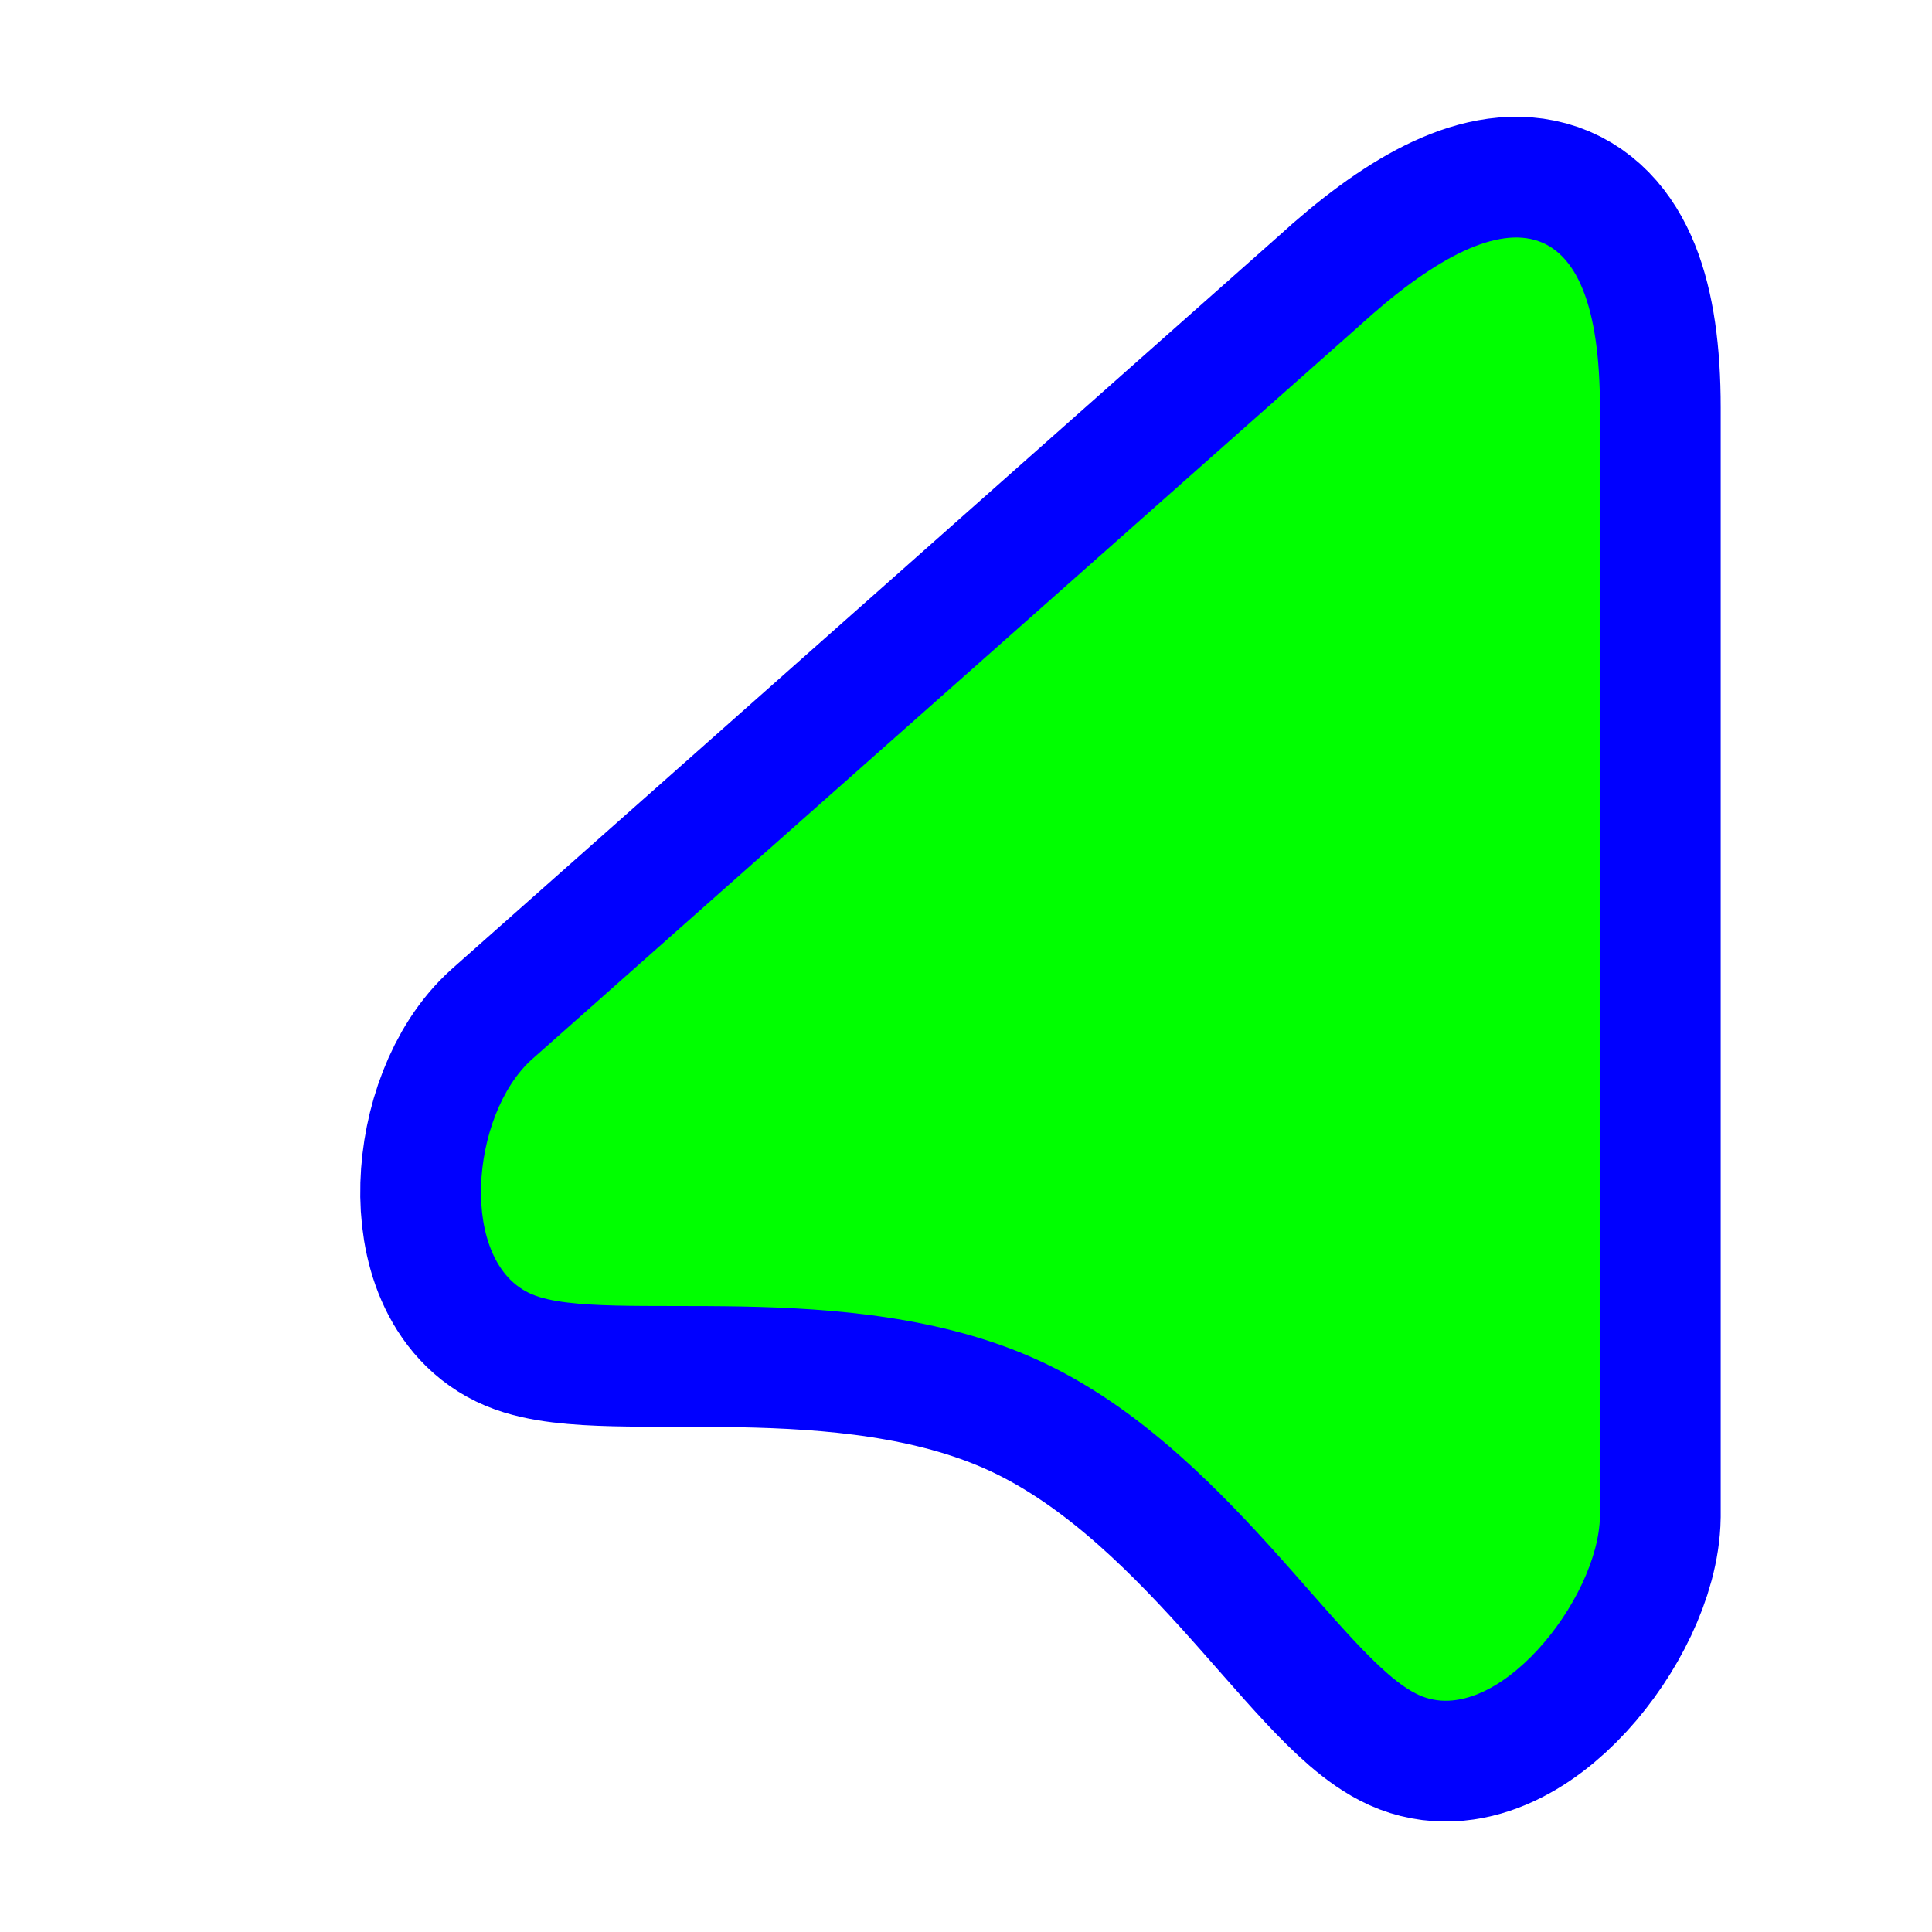
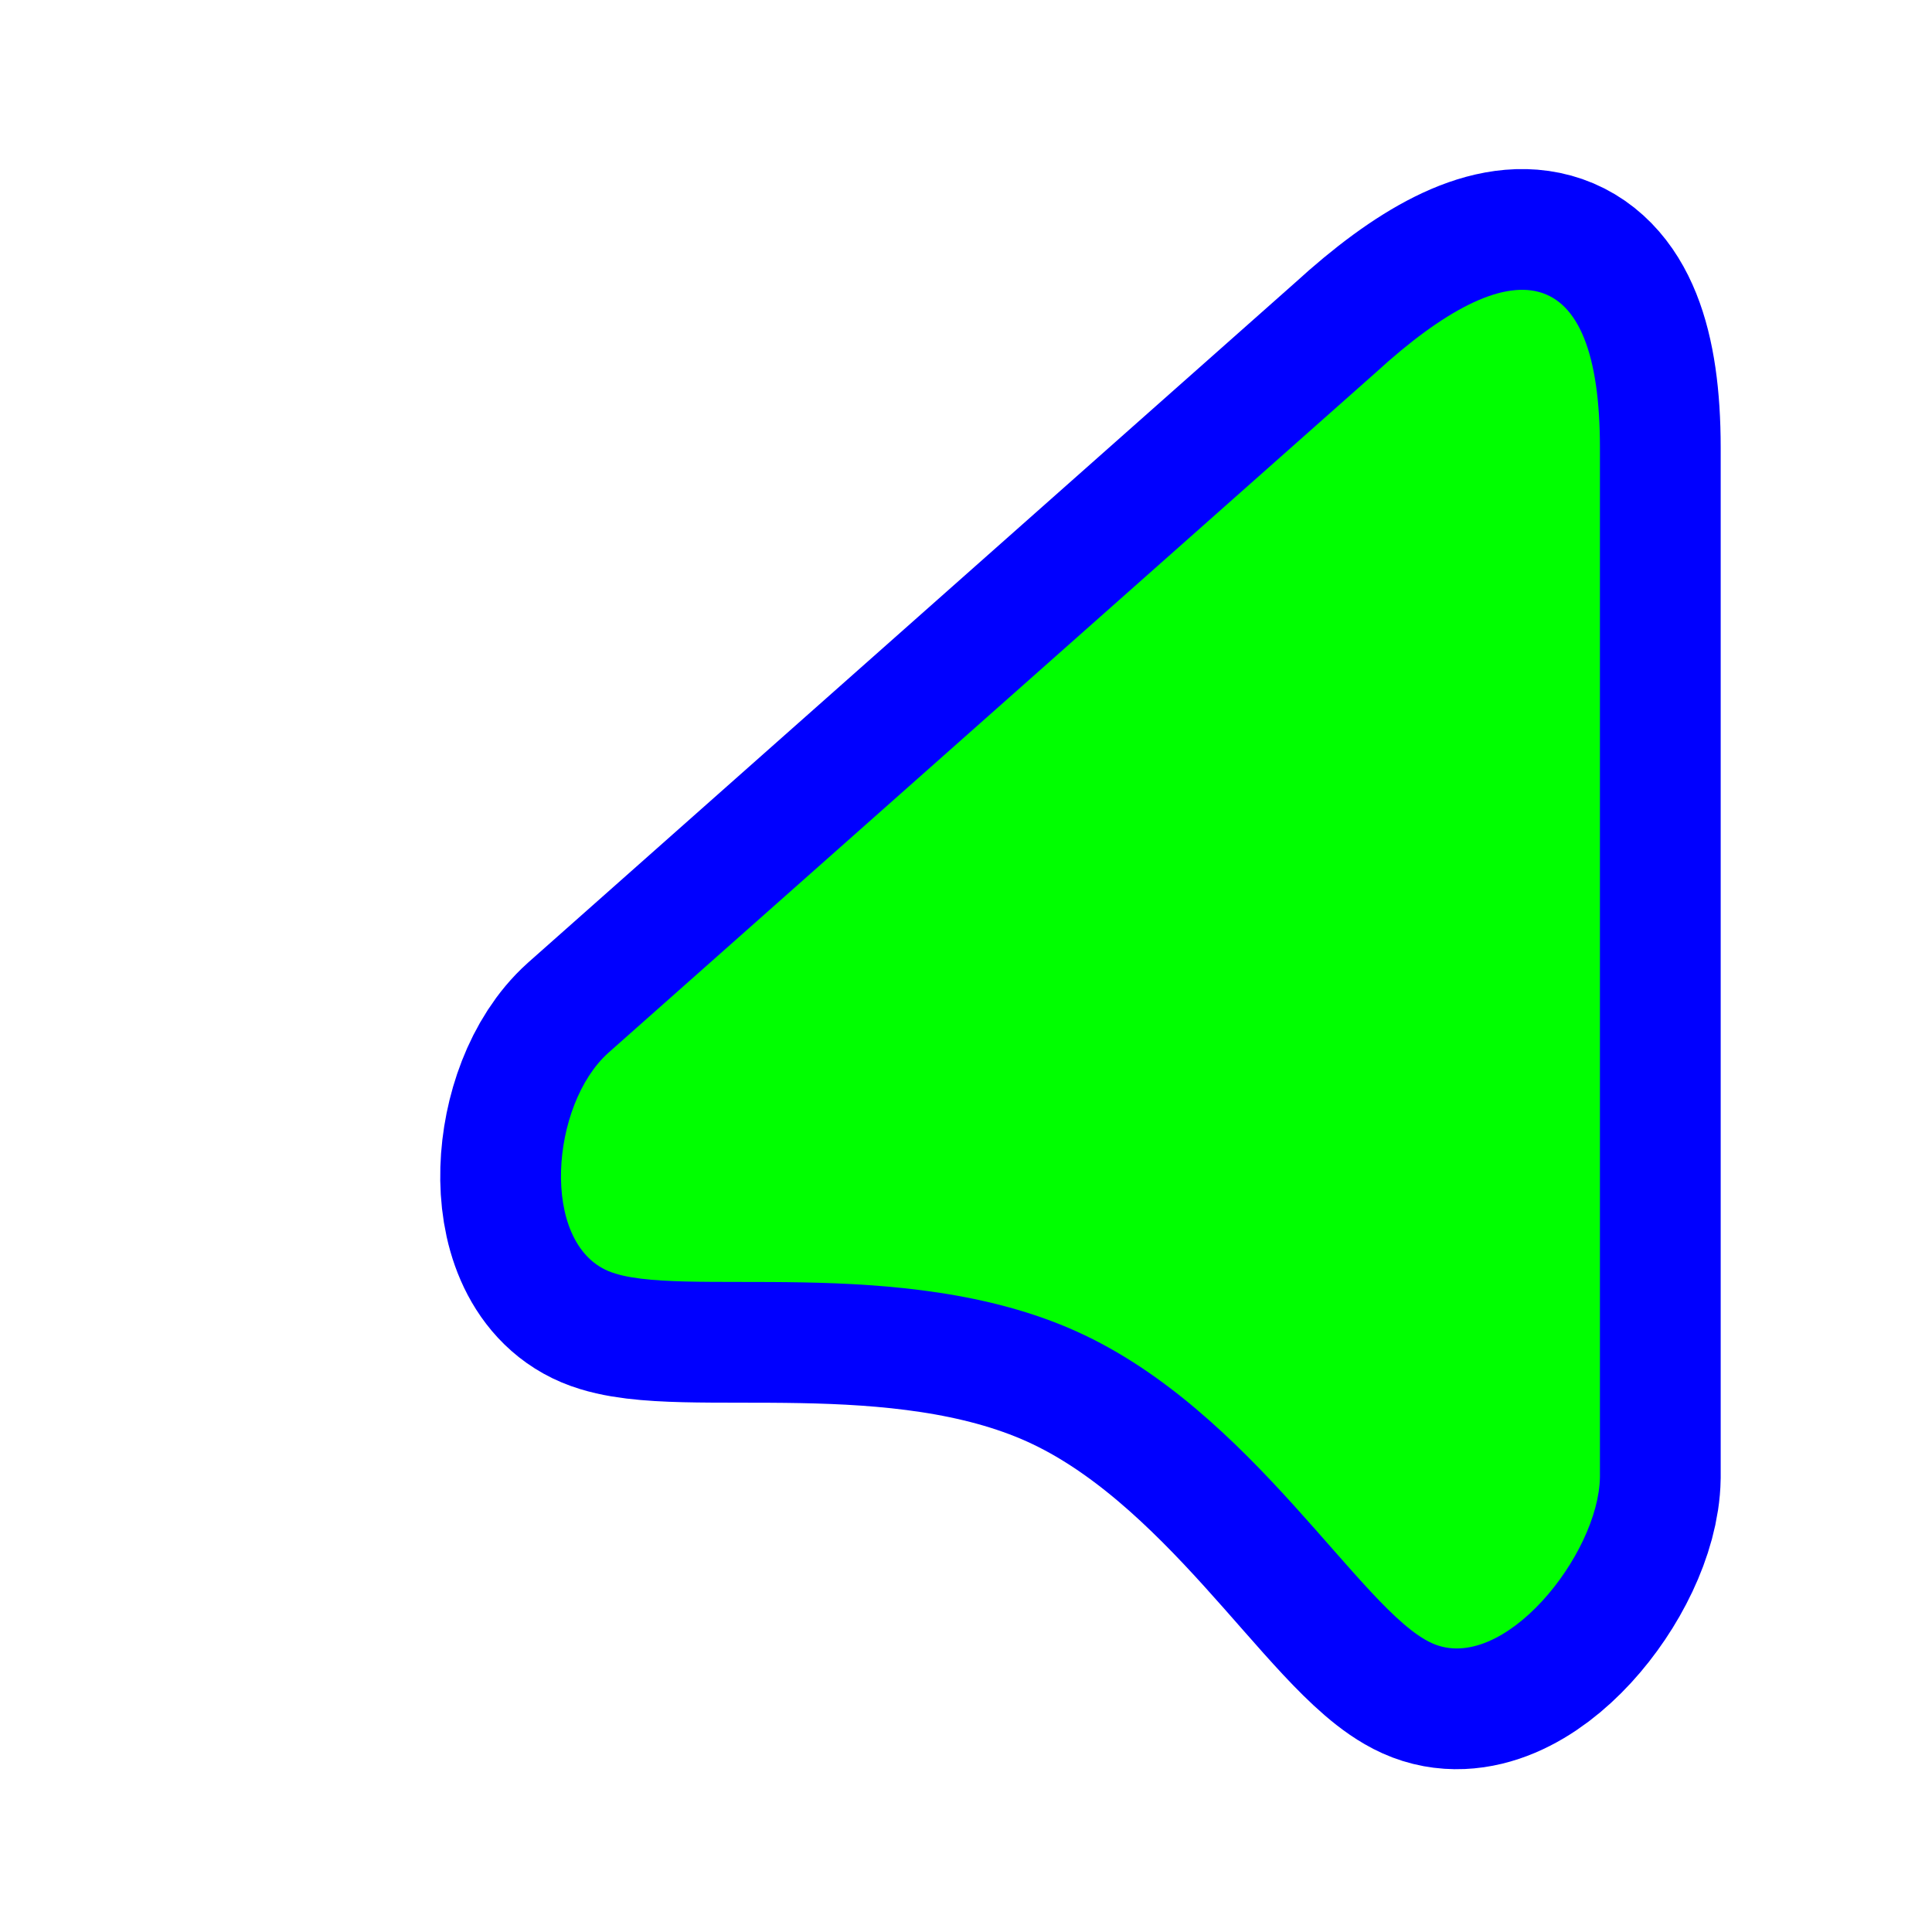
<svg xmlns="http://www.w3.org/2000/svg" width="256" height="256" viewBox="0 0 256 256" fill="none">
-   <path id="align-anchor" class="bias-top-right-fill" d="m 212,31.471 h -26 l 26,36 z" fill="cyan" opacity=".8" display="none" />
-   <circle id="cursor-hotspot" class="bias-t0837-r0001" cx="212" cy="19" r="3" fill="magenta" opacity=".6" display="none" />
-   <path id="bibata-v2.0.4" d="M202.773 54.009C202.773 26.933 190.311 25.401 170.776 43.281L61.278 140.346C53.015 147.738 51.51 167.422 61.278 171.509C71.045 175.596 103.082 168.84 128.107 180.13C153.133 191.42 168.677 220.04 178.8 224.607C188.922 229.174 202.612 211.949 202.773 200.902L202.773 54.009Z" transform="translate(9.227)" fill="#00FF00" stroke="#0000FF" stroke-width="32" paint-order="stroke fill" />
+   <path id="align-anchor" class="bias-top-right-fill" d="m 212,38.403 h -26 l 26,36 z" fill="cyan" opacity=".8" display="none" />
+   <circle id="cursor-hotspot" class="bias-t0837-r0001" cx="212" cy="25" r="3" fill="magenta" opacity=".6" display="none" />
+   <path id="pointer-shape" d="M 212,59.329 C 212,34.189 200.429,32.766 182.291,49.368 L 80.621,139.493 C 72.95,146.357 71.552,164.633 80.621,168.428 C 89.691,172.223 119.437,165.95 142.673,176.432 C 165.909,186.915 180.342,213.489 189.741,217.729 C 199.139,221.97 211.851,205.976 212,195.719 z" fill="#00FF00" stroke="#0000FF" stroke-width="32" paint-order="stroke fill" />
</svg>
